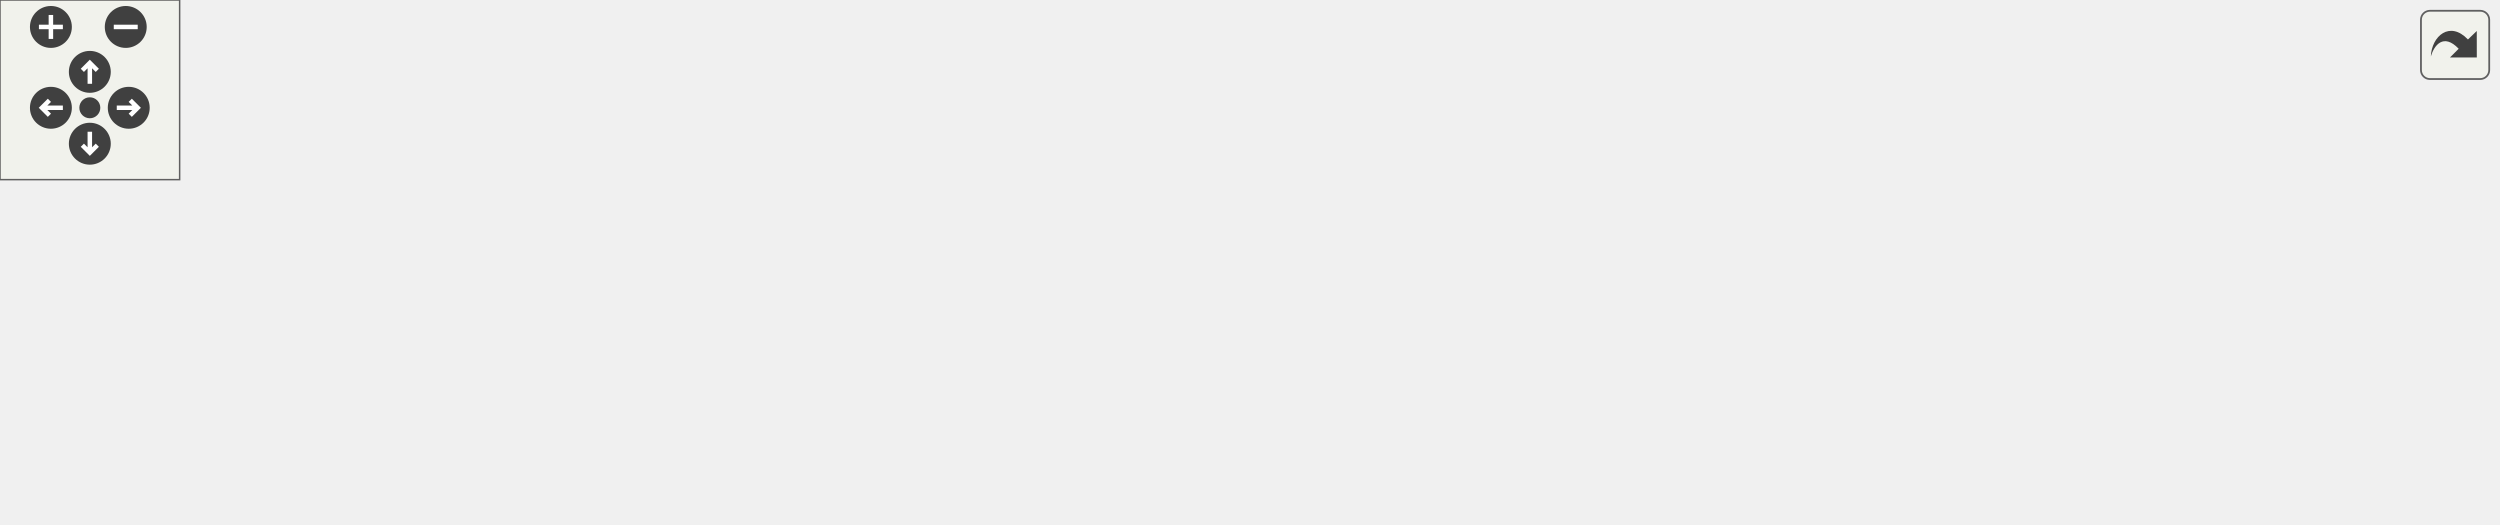
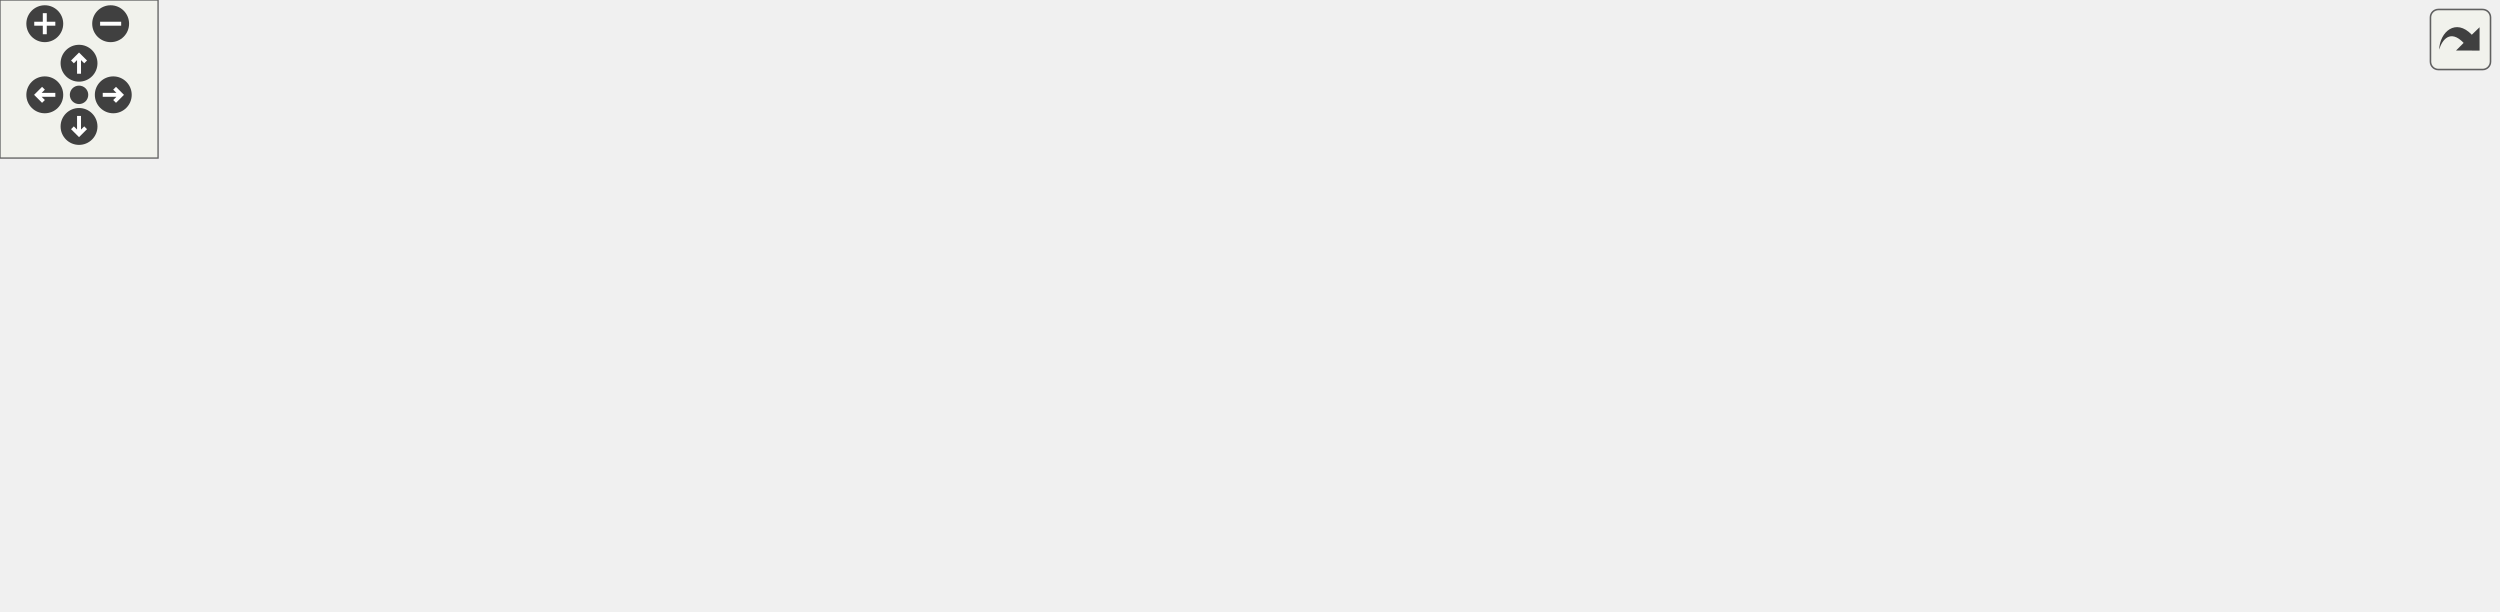
<svg xmlns="http://www.w3.org/2000/svg" xmlns:xlink="http://www.w3.org/1999/xlink" id="main" version="1.1" xml:space="preserve">
  <style type="text/css">
.edge:hover path { stroke: red; }
.edge:hover polygon { stroke: red; fill: red; }
</style>
  <defs>
    <circle id="rim" cx="0" cy="0" r="7" />
    <circle id="rim2" cx="0" cy="0" r="3.5" />
    <g id="zoomPlus">
      <use xlink:href="#rim" fill="#404040">
        <set attributeName="fill" to="#808080" begin="zoomplus.mouseover" end="zoomplus.mouseout" />
      </use>
      <path d="M-4,0h8M0,-4v8" fill="none" stroke="white" stroke-width="1.5" pointer-events="none" />
    </g>
    <g id="zoomMin">
      <use xlink:href="#rim" fill="#404040">
        <set attributeName="fill" to="#808080" begin="zoomminus.mouseover" end="zoomminus.mouseout" />
      </use>
      <path d="M-4,0h8" fill="none" stroke="white" stroke-width="1.5" pointer-events="none" />
    </g>
    <g id="dirArrow">
      <path fill="none" stroke="white" stroke-width="1.5" d="M0,-3.0v7 M-2.5,-0.5L0,-3.0L2.5,-0.5" />
    </g>
    <g id="resetDef">
      <use xlink:href="#rim2" fill="#404040">
        <set attributeName="fill" to="#808080" begin="reset.mouseover" end="reset.mouseout" />
      </use>
    </g>
  </defs>
  <svg id="graph" class="graph">
    <g id="viewport">
      <g id="node1" class="node">
-         <polygon fill="#bfbfbf" stroke="black" points="0,-57.5 0,-76.5 104,-76.5 104,-57.5 0,-57.5" />
-         <text text-anchor="middle" x="52" y="-64.5" font-family="Helvetica,sans-Serif" font-size="10.00">race_SendRankings</text>
+         <polygon fill="#bfbfbf" stroke="black" points="0,-114.5 0,-133.5 104,-133.5 104,-114.5 0,-114.5" />
+         <text text-anchor="middle" x="52" y="-121.5" font-family="Helvetica,sans-Serif" font-size="10.00">race_SendRankings</text>
      </g>
      <g id="node2" class="node">
        <g id="a_node2">
-           <a xlink:href="../../d5/d69/gamemode__cts_8qc.html#a3ac72324ed619c6db0947c5757caa66c" target="_top" xlink:title="MUTATOR_HOOKFUNCTION">
-             <polygon fill="none" stroke="black" points="140.5,-95.5 140.5,-114.5 293.5,-114.5 293.5,-95.5 140.5,-95.5" />
-             <text text-anchor="middle" x="217" y="-102.5" font-family="Helvetica,sans-Serif" font-size="10.00">MUTATOR_HOOKFUNCTION</text>
+           <a xlink:href="../../d3/d73/gamemode__ctf_8qc.html#aa47b180045747876872b4cc9fab905bb" target="_top" xlink:title="MUTATOR_HOOKFUNCTION">
+             <polygon fill="none" stroke="black" points="140.5,-152.5 140.5,-171.5 293.5,-171.5 293.5,-152.5 140.5,-152.5" />
+             <text text-anchor="middle" x="217" y="-159.5" font-family="Helvetica,sans-Serif" font-size="10.00">MUTATOR_HOOKFUNCTION</text>
          </a>
        </g>
      </g>
      <g id="edge1" class="edge">
-         <path fill="none" stroke="midnightblue" d="M104.028,-78.896C126.939,-84.237 153.604,-90.454 175.164,-95.48" />
-         <polygon fill="midnightblue" stroke="midnightblue" points="104.665,-75.451 94.132,-76.589 103.076,-82.268 104.665,-75.451" />
+         <path fill="none" stroke="midnightblue" d="M104.028,-135.896C126.939,-141.237 153.604,-147.454 175.164,-152.48" />
+         <polygon fill="midnightblue" stroke="midnightblue" points="104.665,-132.451 94.132,-133.589 103.076,-139.268 104.665,-132.451" />
      </g>
      <g id="node3" class="node">
        <g id="a_node3">
          <a xlink:href="../../d6/d3b/race_8qc.html#af35cd3e1bbf19485a279b9820a49bd3d" target="_top" xlink:title="race_deleteTime">
-             <polygon fill="none" stroke="black" points="172.5,-57.5 172.5,-76.5 261.5,-76.5 261.5,-57.5 172.5,-57.5" />
-             <text text-anchor="middle" x="217" y="-64.5" font-family="Helvetica,sans-Serif" font-size="10.00">race_deleteTime</text>
+             <polygon fill="none" stroke="black" points="172.5,-114.5 172.5,-133.5 261.5,-133.5 261.5,-114.5 172.5,-114.5" />
+             <text text-anchor="middle" x="217" y="-121.5" font-family="Helvetica,sans-Serif" font-size="10.00">race_deleteTime</text>
          </a>
        </g>
      </g>
      <g id="edge2" class="edge">
-         <path fill="none" stroke="midnightblue" d="M114.366,-67C133.696,-67 154.639,-67 172.462,-67" />
-         <polygon fill="midnightblue" stroke="midnightblue" points="114.127,-63.5 104.127,-67 114.127,-70.5 114.127,-63.5" />
+         <path fill="none" stroke="midnightblue" d="M114.366,-124C133.696,-124 154.639,-124 172.462,-124" />
+         <polygon fill="midnightblue" stroke="midnightblue" points="114.127,-120.5 104.127,-124 114.127,-127.5 114.127,-120.5" />
      </g>
      <g id="node6" class="node">
        <g id="a_node6">
-           <a xlink:href="../../d6/d3b/race_8qc.html#ab63b3f030b81cc07f9f02edfcf12d07f" target="_top" xlink:title="race_setTime">
-             <polygon fill="none" stroke="black" points="179,-19.5 179,-38.5 255,-38.5 255,-19.5 179,-19.5" />
-             <text text-anchor="middle" x="217" y="-26.5" font-family="Helvetica,sans-Serif" font-size="10.00">race_setTime</text>
+           <a xlink:href="../../d4/d1b/race_8qh.html#ad40c8cd52859377201760075057590a0" target="_top" xlink:title="race_setTime">
+             <polygon fill="none" stroke="black" points="179,-76.5 179,-95.5 255,-95.5 255,-76.5 179,-76.5" />
+             <text text-anchor="middle" x="217" y="-83.5" font-family="Helvetica,sans-Serif" font-size="10.00">race_setTime</text>
          </a>
        </g>
      </g>
      <g id="edge5" class="edge">
-         <path fill="none" stroke="midnightblue" d="M103.884,-55.138C128.127,-49.486 156.598,-42.848 178.783,-37.676" />
-         <polygon fill="midnightblue" stroke="midnightblue" points="103.076,-51.732 94.132,-57.411 104.665,-58.549 103.076,-51.732" />
+         <path fill="none" stroke="midnightblue" d="M103.884,-112.138C128.127,-106.486 156.598,-99.848 178.783,-94.676" />
+         <polygon fill="midnightblue" stroke="midnightblue" points="103.076,-108.732 94.132,-114.411 104.665,-115.549 103.076,-108.732" />
      </g>
      <g id="node4" class="node">
        <g id="a_node4">
          <a xlink:href="../../d3/df2/sv__cmd_8qc.html#a8ed499dcdffd10f26ded30362cab0886" target="_top" xlink:title="GameCommand_delrec">
-             <polygon fill="none" stroke="black" points="330.5,-57.5 330.5,-76.5 449.5,-76.5 449.5,-57.5 330.5,-57.5" />
-             <text text-anchor="middle" x="390" y="-64.5" font-family="Helvetica,sans-Serif" font-size="10.00">GameCommand_delrec</text>
+             <polygon fill="none" stroke="black" points="330.5,-114.5 330.5,-133.5 449.5,-133.5 449.5,-114.5 330.5,-114.5" />
+             <text text-anchor="middle" x="390" y="-121.5" font-family="Helvetica,sans-Serif" font-size="10.00">GameCommand_delrec</text>
          </a>
        </g>
      </g>
      <g id="edge3" class="edge">
-         <path fill="none" stroke="midnightblue" d="M271.677,-67C290.313,-67 311.302,-67 330.321,-67" />
-         <polygon fill="midnightblue" stroke="midnightblue" points="271.593,-63.5 261.593,-67 271.593,-70.5 271.593,-63.5" />
+         <path fill="none" stroke="midnightblue" d="M271.677,-124C290.313,-124 311.302,-124 330.321,-124" />
+         <polygon fill="midnightblue" stroke="midnightblue" points="271.593,-120.5 261.593,-124 271.593,-127.5 271.593,-120.5" />
      </g>
      <g id="node5" class="node">
        <g id="a_node5">
          <a xlink:href="../../d3/df2/sv__cmd_8qc.html#a718fc3474d05a465fda24f97862bc484" target="_top" xlink:title="SERVER_COMMAND">
-             <polygon fill="none" stroke="black" points="486.5,-57.5 486.5,-76.5 603.5,-76.5 603.5,-57.5 486.5,-57.5" />
-             <text text-anchor="middle" x="545" y="-64.5" font-family="Helvetica,sans-Serif" font-size="10.00">SERVER_COMMAND</text>
+             <polygon fill="none" stroke="black" points="486.5,-114.5 486.5,-133.5 603.5,-133.5 603.5,-114.5 486.5,-114.5" />
+             <text text-anchor="middle" x="545" y="-121.5" font-family="Helvetica,sans-Serif" font-size="10.00">SERVER_COMMAND</text>
          </a>
        </g>
      </g>
      <g id="edge4" class="edge">
-         <path fill="none" stroke="midnightblue" d="M460.003,-67C468.844,-67 477.819,-67 486.45,-67" />
-         <polygon fill="midnightblue" stroke="midnightblue" points="459.716,-63.5 449.716,-67 459.716,-70.5 459.716,-63.5" />
+         <path fill="none" stroke="midnightblue" d="M460.003,-124C468.844,-124 477.819,-124 486.45,-124" />
+         <polygon fill="midnightblue" stroke="midnightblue" points="459.716,-120.5 449.716,-124 459.716,-127.5 459.716,-120.5" />
      </g>
      <g id="node7" class="node">
        <g id="a_node7">
+           <a xlink:href="../../d3/d73/gamemode__ctf_8qc.html#aba1e98b6d35915f2dd8d9ec564f69c4f" target="_top" xlink:title="ctf_CaptureRecord">
+             <polygon fill="none" stroke="black" points="340.5,-76.5 340.5,-95.5 439.5,-95.5 439.5,-76.5 340.5,-76.5" />
+             <text text-anchor="middle" x="390" y="-83.5" font-family="Helvetica,sans-Serif" font-size="10.00">ctf_CaptureRecord</text>
+           </a>
+         </g>
+       </g>
+       <g id="edge6" class="edge">
+         <path fill="none" stroke="midnightblue" d="M265.131,-86C288.499,-86 316.692,-86 340.274,-86" />
+         <polygon fill="midnightblue" stroke="midnightblue" points="265.104,-82.5 255.104,-86 265.104,-89.5 265.104,-82.5" />
+       </g>
+       <g id="node12" class="node">
+         <g id="a_node12">
          <a xlink:href="../../d6/d3b/race_8qc.html#a67d4330e2cc2507d55de968501e8de67" target="_top" xlink:title="race_SendTime">
-             <polygon fill="none" stroke="black" points="347.5,-19.5 347.5,-38.5 432.5,-38.5 432.5,-19.5 347.5,-19.5" />
-             <text text-anchor="middle" x="390" y="-26.5" font-family="Helvetica,sans-Serif" font-size="10.00">race_SendTime</text>
-           </a>
-         </g>
-       </g>
-       <g id="edge6" class="edge">
-         <path fill="none" stroke="midnightblue" d="M265.385,-29C291.136,-29 322.687,-29 347.468,-29" />
-         <polygon fill="midnightblue" stroke="midnightblue" points="265.104,-25.5 255.104,-29 265.104,-32.5 265.104,-25.5" />
+             <polygon fill="none" stroke="black" points="347.5,-38.5 347.5,-57.5 432.5,-57.5 432.5,-38.5 347.5,-38.5" />
+             <text text-anchor="middle" x="390" y="-45.5" font-family="Helvetica,sans-Serif" font-size="10.00">race_SendTime</text>
+           </a>
+         </g>
+       </g>
+       <g id="edge11" class="edge">
+         <path fill="none" stroke="midnightblue" d="M265.042,-75.546C290.855,-69.81 322.577,-62.761 347.468,-57.229" />
+         <polygon fill="midnightblue" stroke="midnightblue" points="264.107,-72.168 255.104,-77.755 265.626,-79.002 264.107,-72.168" />
      </g>
      <g id="node8" class="node">
        <g id="a_node8">
-           <a xlink:href="../../d6/d3b/race_8qc.html#a168c20261636613428331b1f27301d1a" target="_top" xlink:title="checkpoint_passed">
-             <polygon fill="none" stroke="black" points="494.5,-19.5 494.5,-38.5 595.5,-38.5 595.5,-19.5 494.5,-19.5" />
-             <text text-anchor="middle" x="545" y="-26.5" font-family="Helvetica,sans-Serif" font-size="10.00">checkpoint_passed</text>
+           <a xlink:href="../../d3/d73/gamemode__ctf_8qc.html#a25811e1a3df660687ed3240c93c5643e" target="_top" xlink:title="ctf_Handle_Capture">
+             <polygon fill="none" stroke="black" points="493,-76.5 493,-95.5 597,-95.5 597,-76.5 493,-76.5" />
+             <text text-anchor="middle" x="545" y="-83.5" font-family="Helvetica,sans-Serif" font-size="10.00">ctf_Handle_Capture</text>
          </a>
        </g>
      </g>
      <g id="edge7" class="edge">
-         <path fill="none" stroke="midnightblue" d="M442.906,-29C459.536,-29 477.901,-29 494.365,-29" />
-         <polygon fill="midnightblue" stroke="midnightblue" points="442.808,-25.5 432.808,-29 442.808,-32.5 442.808,-25.5" />
+         <path fill="none" stroke="midnightblue" d="M449.982,-86C464.17,-86 479.209,-86 492.998,-86" />
+         <polygon fill="midnightblue" stroke="midnightblue" points="449.831,-82.5 439.831,-86 449.831,-89.5 449.831,-82.5" />
      </g>
      <g id="node9" class="node">
        <g id="a_node9">
+           <a xlink:href="../../d3/d73/gamemode__ctf_8qc.html#a8edcce745140a0191b957e969f8a2cfb" target="_top" xlink:title="ctf_FlagThink">
+             <polygon fill="none" stroke="black" points="649,-76.5 649,-95.5 725,-95.5 725,-76.5 649,-76.5" />
+             <text text-anchor="middle" x="687" y="-83.5" font-family="Helvetica,sans-Serif" font-size="10.00">ctf_FlagThink</text>
+           </a>
+         </g>
+       </g>
+       <g id="edge8" class="edge">
+         <path fill="none" stroke="midnightblue" d="M607.453,-86C621.505,-86 636.024,-86 648.698,-86" />
+         <polygon fill="midnightblue" stroke="midnightblue" points="607.336,-82.5 597.336,-86 607.336,-89.5 607.336,-82.5" />
+       </g>
+       <g id="node10" class="node">
+         <g id="a_node10">
+           <a xlink:href="../../d3/d73/gamemode__ctf_8qc.html#ae4da0b9f3b47d57388ba498d2baed651" target="_top" xlink:title="ctf_FlagSetup">
+             <polygon fill="none" stroke="black" points="770.5,-76.5 770.5,-95.5 847.5,-95.5 847.5,-76.5 770.5,-76.5" />
+             <text text-anchor="middle" x="809" y="-83.5" font-family="Helvetica,sans-Serif" font-size="10.00">ctf_FlagSetup</text>
+           </a>
+         </g>
+       </g>
+       <g id="edge9" class="edge">
+         <path fill="none" stroke="midnightblue" d="M735.654,-86C747.167,-86 759.314,-86 770.299,-86" />
+         <polygon fill="midnightblue" stroke="midnightblue" points="735.311,-82.5 725.311,-86 735.311,-89.5 735.311,-82.5" />
+       </g>
+       <g id="node11" class="node">
+         <g id="a_node11">
+           <a xlink:href="../../d3/d73/gamemode__ctf_8qc.html#a2a2129ef74628a0c8bef5d48a016e3e0" target="_top" xlink:title="spawnfunc">
+             <polygon fill="none" stroke="black" points="884,-76.5 884,-95.5 948,-95.5 948,-76.5 884,-76.5" />
+             <text text-anchor="middle" x="916" y="-83.5" font-family="Helvetica,sans-Serif" font-size="10.00">spawnfunc</text>
+           </a>
+         </g>
+       </g>
+       <g id="edge10" class="edge">
+         <path fill="none" stroke="midnightblue" d="M857.843,-86C866.68,-86 875.695,-86 883.875,-86" />
+         <polygon fill="midnightblue" stroke="midnightblue" points="857.611,-82.5 847.611,-86 857.611,-89.5 857.611,-82.5" />
+       </g>
+       <g id="node13" class="node">
+         <g id="a_node13">
+           <a xlink:href="../../d6/d3b/race_8qc.html#a168c20261636613428331b1f27301d1a" target="_top" xlink:title="checkpoint_passed">
+             <polygon fill="none" stroke="black" points="494.5,-38.5 494.5,-57.5 595.5,-57.5 595.5,-38.5 494.5,-38.5" />
+             <text text-anchor="middle" x="545" y="-45.5" font-family="Helvetica,sans-Serif" font-size="10.00">checkpoint_passed</text>
+           </a>
+         </g>
+       </g>
+       <g id="edge12" class="edge">
+         <path fill="none" stroke="midnightblue" d="M442.906,-48C459.536,-48 477.901,-48 494.365,-48" />
+         <polygon fill="midnightblue" stroke="midnightblue" points="442.808,-44.5 432.808,-48 442.808,-51.5 442.808,-44.5" />
+       </g>
+       <g id="node14" class="node">
+         <g id="a_node14">
          <a xlink:href="../../d6/d3b/race_8qc.html#ad0f21c42c7cf67ac5eb85b091e0c8e29" target="_top" xlink:title="checkpoint_touch">
            <polygon fill="none" stroke="black" points="640.5,-38.5 640.5,-57.5 733.5,-57.5 733.5,-38.5 640.5,-38.5" />
            <text text-anchor="middle" x="687" y="-45.5" font-family="Helvetica,sans-Serif" font-size="10.00">checkpoint_touch</text>
          </a>
        </g>
      </g>
-       <g id="edge8" class="edge">
-         <path fill="none" stroke="midnightblue" d="M605.744,-37.108C617.261,-38.671 629.156,-40.285 640.147,-41.777" />
-         <polygon fill="midnightblue" stroke="midnightblue" points="606.133,-33.629 595.753,-35.752 605.191,-40.565 606.133,-33.629" />
-       </g>
-       <g id="node11" class="node">
-         <g id="a_node11">
+       <g id="edge13" class="edge">
+         <path fill="none" stroke="midnightblue" d="M606.093,-48C617.501,-48 629.267,-48 640.147,-48" />
+         <polygon fill="midnightblue" stroke="midnightblue" points="605.753,-44.5 595.753,-48 605.753,-51.5 605.753,-44.5" />
+       </g>
+       <g id="node16" class="node">
+         <g id="a_node16">
          <a xlink:href="../../d6/d3b/race_8qc.html#a8b0b69d2df015a448c6049b2c9f21acd" target="_top" xlink:title="checkpoint_use">
            <polygon fill="none" stroke="black" points="644.5,-0.5 644.5,-19.5 729.5,-19.5 729.5,-0.5 644.5,-0.5" />
            <text text-anchor="middle" x="687" y="-7.5" font-family="Helvetica,sans-Serif" font-size="10.00">checkpoint_use</text>
          </a>
        </g>
      </g>
-       <g id="edge10" class="edge">
-         <path fill="none" stroke="midnightblue" d="M605.968,-20.861C618.872,-19.11 632.241,-17.296 644.271,-15.663" />
-         <polygon fill="midnightblue" stroke="midnightblue" points="605.191,-17.435 595.753,-22.248 606.133,-24.371 605.191,-17.435" />
-       </g>
-       <g id="node10" class="node">
-         <g id="a_node10">
+       <g id="edge15" class="edge">
+         <path fill="none" stroke="midnightblue" d="M591.118,-35.754C610.415,-30.516 632.612,-24.491 650.683,-19.586" />
+         <polygon fill="midnightblue" stroke="midnightblue" points="590.062,-32.414 581.328,-38.411 591.896,-39.169 590.062,-32.414" />
+       </g>
+       <g id="node15" class="node">
+         <g id="a_node15">
          <a xlink:href="../../d6/d3b/race_8qc.html#a6875d9a76e72fefc380a22b30485cd5c" target="_top" xlink:title="spawnfunc">
-             <polygon fill="none" stroke="black" points="770,-19.5 770,-38.5 834,-38.5 834,-19.5 770,-19.5" />
-             <text text-anchor="middle" x="802" y="-26.5" font-family="Helvetica,sans-Serif" font-size="10.00">spawnfunc</text>
-           </a>
-         </g>
-       </g>
-       <g id="edge9" class="edge">
-         <path fill="none" stroke="midnightblue" d="M743.692,-38.636C752.652,-37.129 761.639,-35.618 769.752,-34.254" />
-         <polygon fill="midnightblue" stroke="midnightblue" points="742.917,-35.217 733.636,-40.327 744.078,-42.12 742.917,-35.217" />
-       </g>
-       <g id="edge11" class="edge">
-         <path fill="none" stroke="midnightblue" d="M739.825,-18.714C750.012,-20.427 760.402,-22.174 769.66,-23.73" />
-         <polygon fill="midnightblue" stroke="midnightblue" points="740.198,-15.228 729.756,-17.021 739.037,-22.131 740.198,-15.228" />
+             <polygon fill="none" stroke="black" points="777,-19.5 777,-38.5 841,-38.5 841,-19.5 777,-19.5" />
+             <text text-anchor="middle" x="809" y="-26.5" font-family="Helvetica,sans-Serif" font-size="10.00">spawnfunc</text>
+           </a>
+         </g>
+       </g>
+       <g id="edge14" class="edge">
+         <path fill="none" stroke="midnightblue" d="M743.662,-39.187C755.097,-37.376 766.743,-35.532 776.928,-33.92" />
+         <polygon fill="midnightblue" stroke="midnightblue" points="743.039,-35.742 733.709,-40.763 744.134,-42.656 743.039,-35.742" />
+       </g>
+       <g id="edge16" class="edge">
+         <path fill="none" stroke="midnightblue" d="M739.596,-18.169C752.208,-20.166 765.326,-22.243 776.66,-24.038" />
+         <polygon fill="midnightblue" stroke="midnightblue" points="740.058,-14.699 729.633,-16.592 738.963,-21.613 740.058,-14.699" />
      </g>
    </g>
  </svg>
  <g id="navigator" transform="translate(0 0)" fill="#404254">
    <rect fill="#f2f5e9" fill-opacity="0.5" stroke="#606060" stroke-width=".5" x="0" y="0" width="60" height="60" />
    <use id="zoomplus" xlink:href="#zoomPlus" x="17" y="9" />
    <use id="zoomminus" xlink:href="#zoomMin" x="42" y="9" />
    <use id="reset" xlink:href="#resetDef" x="30" y="36" />
    <g id="arrowUp" xlink:href="#dirArrow" transform="translate(30 24)">
      <use xlink:href="#rim" fill="#404040">
        <set attributeName="fill" to="#808080" begin="arrowUp.mouseover" end="arrowUp.mouseout" />
      </use>
      <path fill="none" stroke="white" stroke-width="1.5" d="M0,-3.0v7 M-2.5,-0.5L0,-3.0L2.5,-0.5" />
    </g>
    <g id="arrowRight" xlink:href="#dirArrow" transform="rotate(90) translate(36 -43)">
      <use xlink:href="#rim" fill="#404040">
        <set attributeName="fill" to="#808080" begin="arrowRight.mouseover" end="arrowRight.mouseout" />
      </use>
      <path fill="none" stroke="white" stroke-width="1.5" d="M0,-3.0v7 M-2.5,-0.5L0,-3.0L2.5,-0.5" />
    </g>
    <g id="arrowDown" xlink:href="#dirArrow" transform="rotate(180) translate(-30 -48)">
      <use xlink:href="#rim" fill="#404040">
        <set attributeName="fill" to="#808080" begin="arrowDown.mouseover" end="arrowDown.mouseout" />
      </use>
      <path fill="none" stroke="white" stroke-width="1.5" d="M0,-3.0v7 M-2.5,-0.5L0,-3.0L2.5,-0.5" />
    </g>
    <g id="arrowLeft" xlink:href="#dirArrow" transform="rotate(270) translate(-36 17)">
      <use xlink:href="#rim" fill="#404040">
        <set attributeName="fill" to="#808080" begin="arrowLeft.mouseover" end="arrowLeft.mouseout" />
      </use>
      <path fill="none" stroke="white" stroke-width="1.5" d="M0,-3.0v7 M-2.5,-0.5L0,-3.0L2.5,-0.5" />
    </g>
  </g>
  <svg viewBox="0 0 15 15" width="100%" height="30px" preserveAspectRatio="xMaxYMin meet">
    <g id="arrow_out" transform="scale(0.3 0.3)">
      <a xlink:href="race_8qh_a2b2a6102f551e81871f8b1e030a2e9e0_icgraph_org.svg" target="_base">
        <rect id="button" ry="5" rx="5" y="6" x="6" height="38" width="38" fill="#f2f5e9" fill-opacity="0.5" stroke="#606060" stroke-width="1.0" />
        <path id="arrow" d="M 11.5,31.437 C 11.94,20.098 22.043,11.323 32.159,21.979 L 37.069,17.246 C 37.069,17.246 37.088,32 37.088,32 L 22.16,31.978 C 22.16,31.978 26.998,27.14 26.998,27.14 C 18.529,18.264 13.292,25.23 11.5,31.437 z" style="fill:#404040;" />
      </a>
    </g>
  </svg>
</svg>
